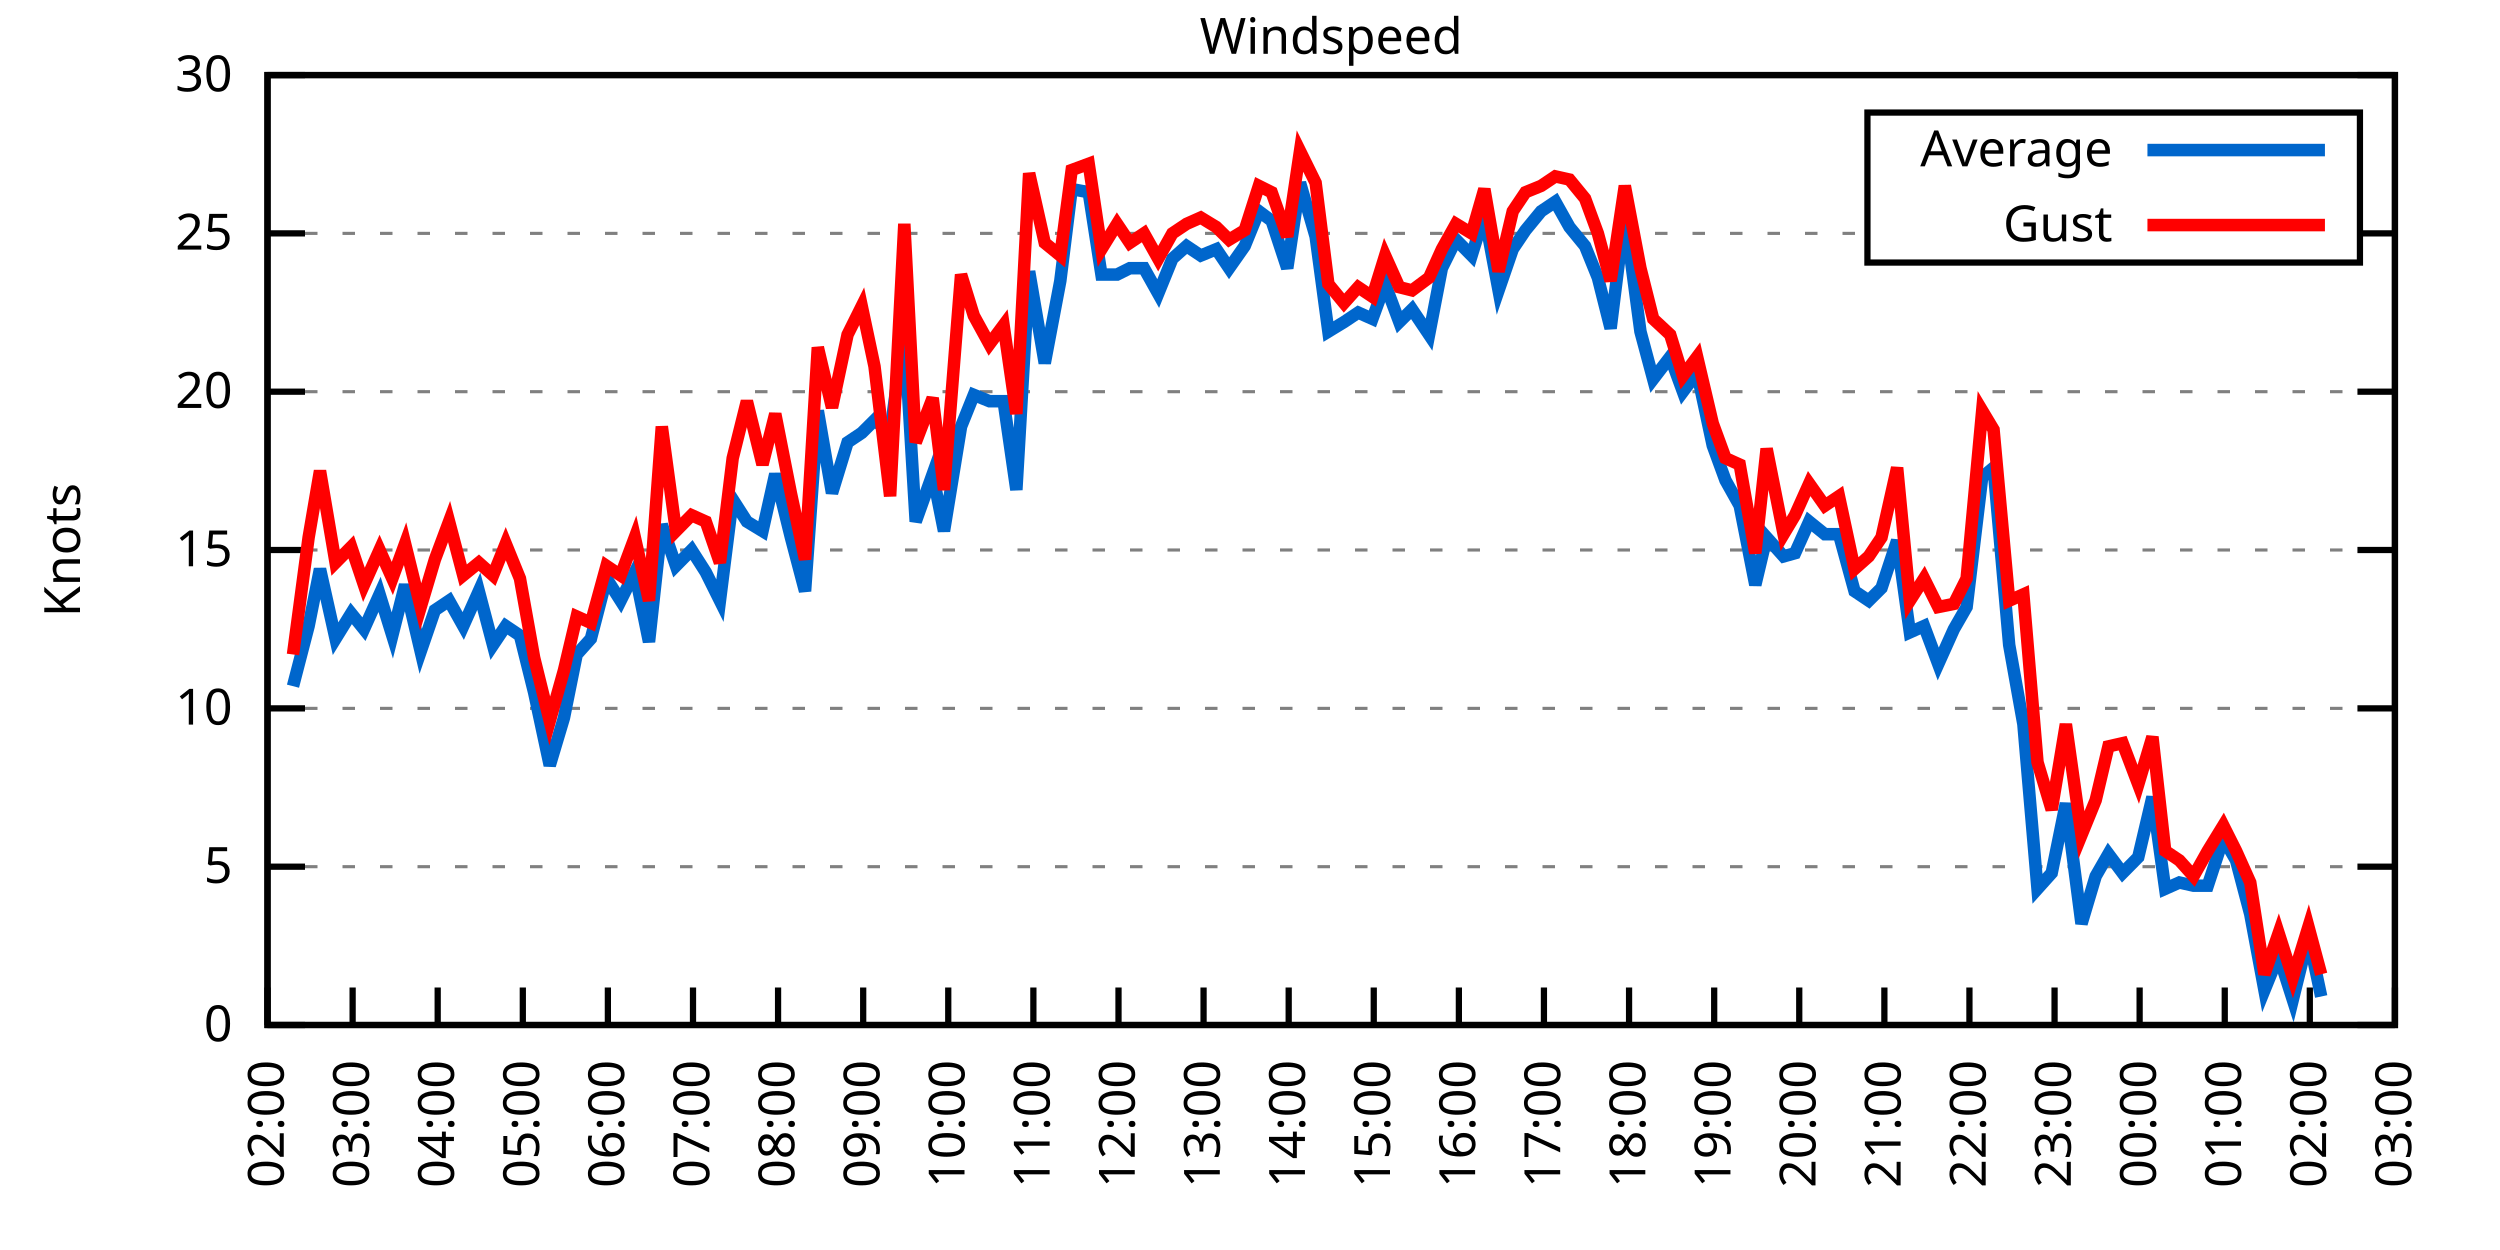
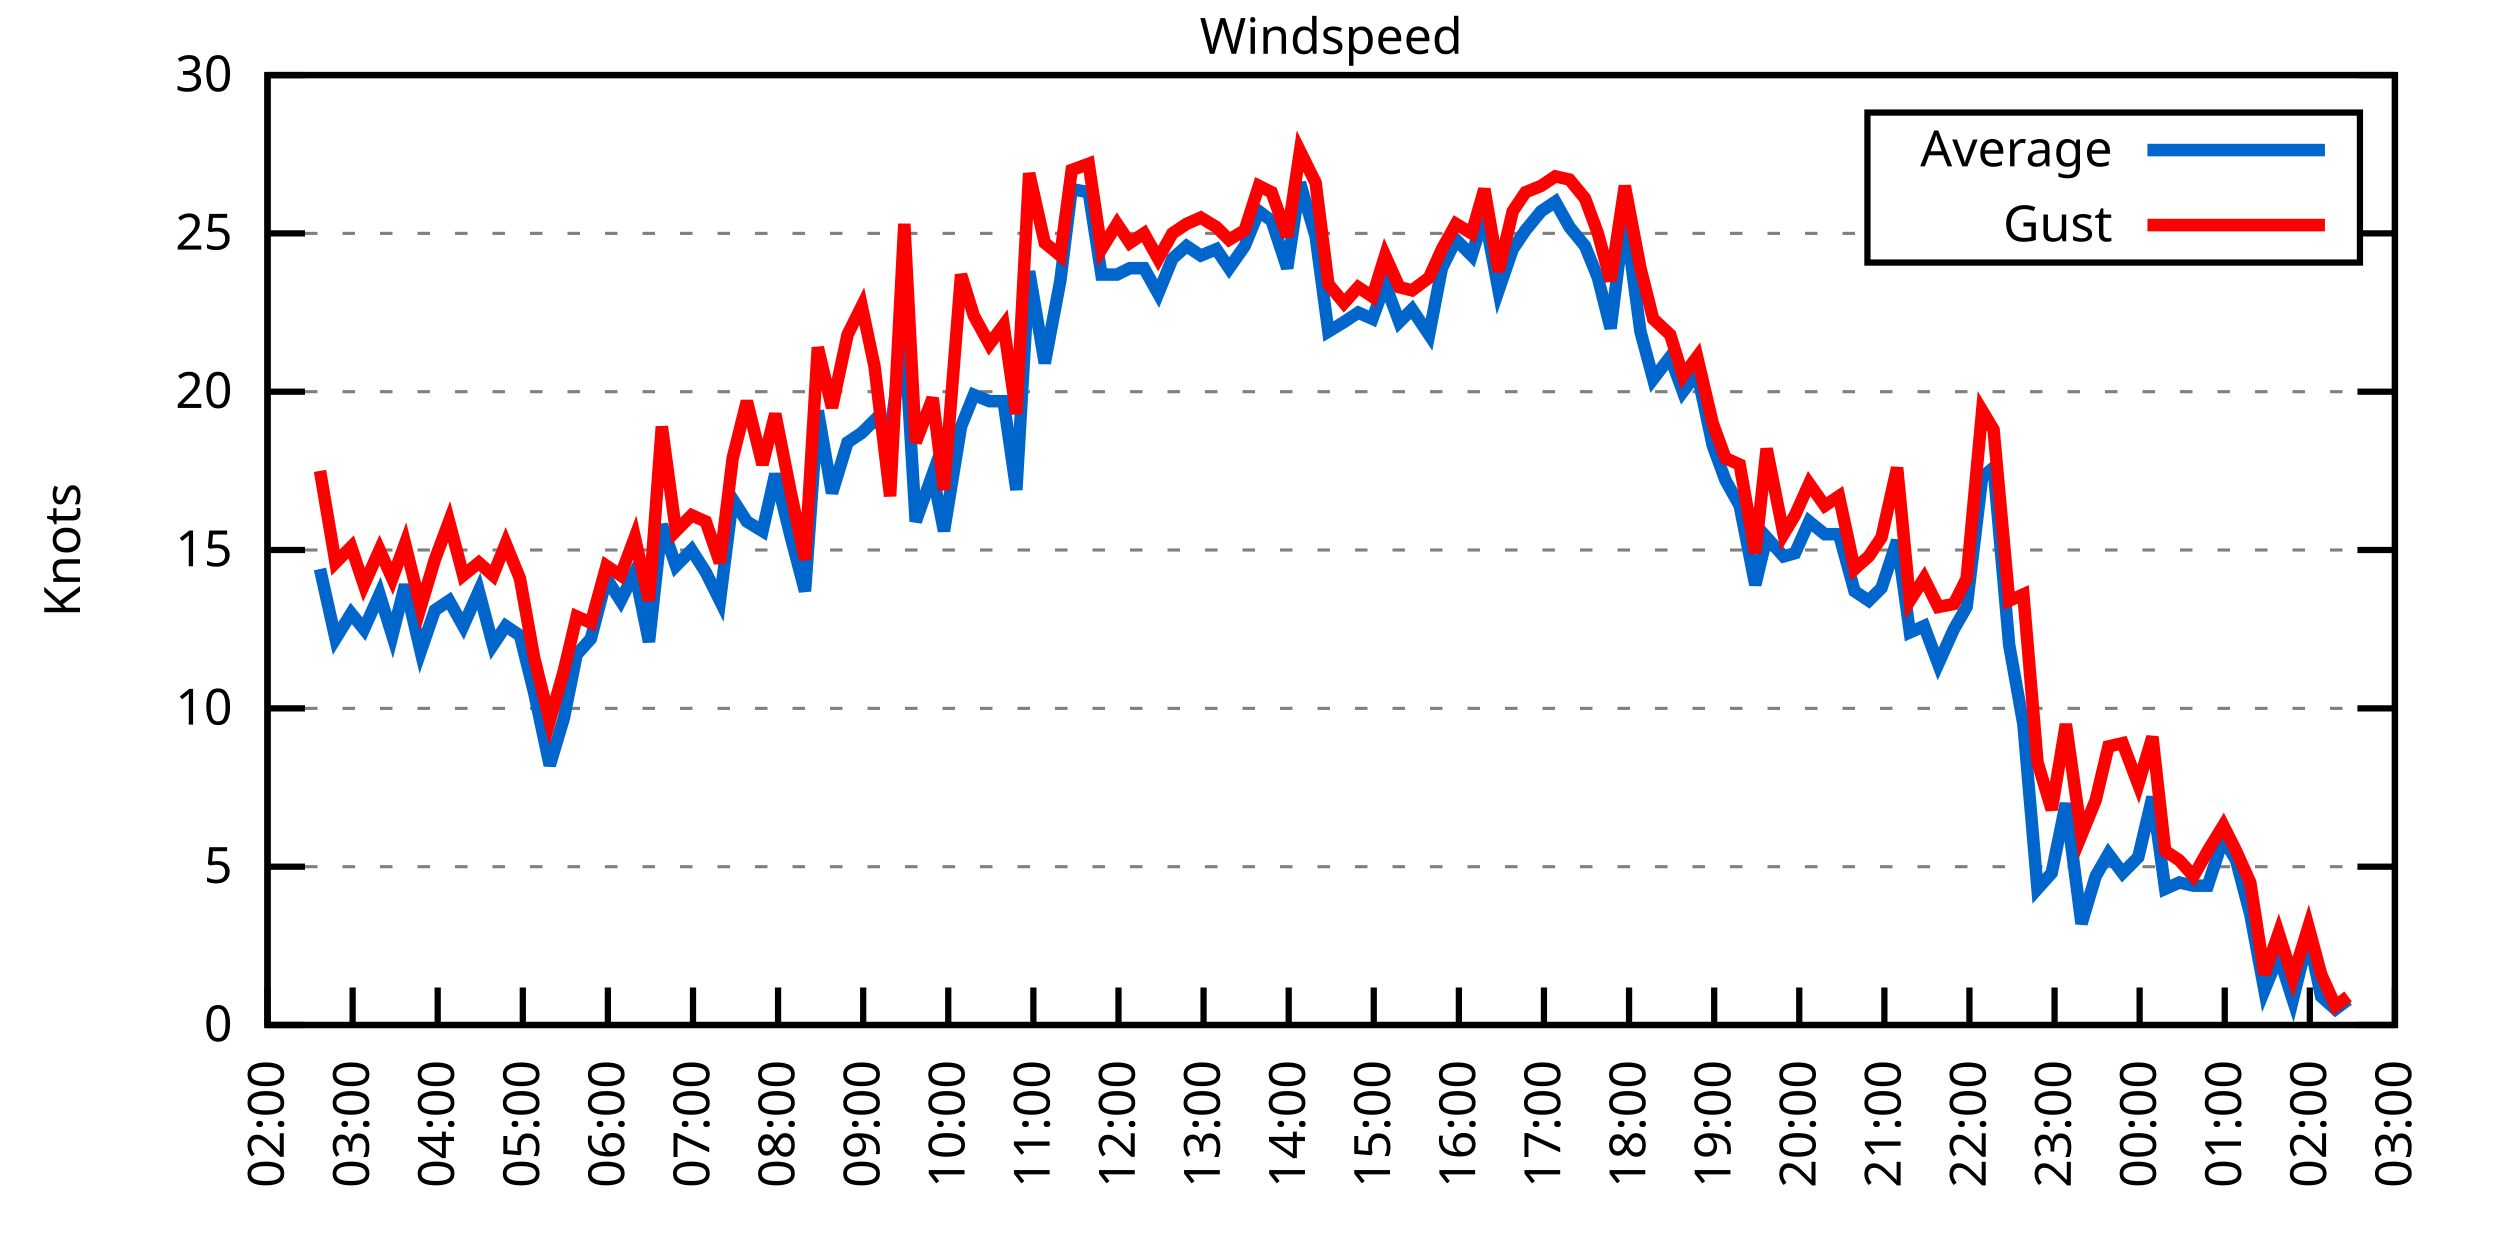
<svg xmlns="http://www.w3.org/2000/svg" xmlns:xlink="http://www.w3.org/1999/xlink" width="400" height="200" viewBox="0 0 400 200">
  <g id="gnuplot_canvas">
    <rect x="0" y="0" width="400" height="200" fill="none" />
    <defs>
      <circle id="gpDot" r="0.5" stroke-width="0.5" stroke="currentColor" />
      <path id="gpPt0" stroke-width="0.333" stroke="currentColor" d="M-1,0 h2 M0,-1 v2" />
      <path id="gpPt1" stroke-width="0.333" stroke="currentColor" d="M-1,-1 L1,1 M1,-1 L-1,1" />
      <path id="gpPt2" stroke-width="0.333" stroke="currentColor" d="M-1,0 L1,0 M0,-1 L0,1 M-1,-1 L1,1 M-1,1 L1,-1" />
      <rect id="gpPt3" stroke-width="0.333" stroke="currentColor" x="-1" y="-1" width="2" height="2" />
      <rect id="gpPt4" stroke-width="0.333" stroke="currentColor" fill="currentColor" x="-1" y="-1" width="2" height="2" />
      <circle id="gpPt5" stroke-width="0.333" stroke="currentColor" cx="0" cy="0" r="1" />
      <use xlink:href="#gpPt5" id="gpPt6" fill="currentColor" stroke="none" />
      <path id="gpPt7" stroke-width="0.333" stroke="currentColor" d="M0,-1.33 L-1.33,0.67 L1.33,0.67 z" />
      <use xlink:href="#gpPt7" id="gpPt8" fill="currentColor" stroke="none" />
      <use xlink:href="#gpPt7" id="gpPt9" stroke="currentColor" transform="rotate(180)" />
      <use xlink:href="#gpPt9" id="gpPt10" fill="currentColor" stroke="none" />
      <use xlink:href="#gpPt3" id="gpPt11" stroke="currentColor" transform="rotate(45)" />
      <use xlink:href="#gpPt11" id="gpPt12" fill="currentColor" stroke="none" />
      <path id="gpPt13" stroke-width="0.333" stroke="currentColor" d="M0,1.330 L1.265,0.411 L0.782,-1.067 L-0.782,-1.076 L-1.265,0.411 z" />
      <use xlink:href="#gpPt13" id="gpPt14" fill="currentColor" stroke="none" />
      <filter id="textbox" filterUnits="objectBoundingBox" x="0" y="0" height="1" width="1">
        <feFlood flood-color="white" flood-opacity="1" result="bgnd" />
        <feComposite in="SourceGraphic" in2="bgnd" operator="atop" />
      </filter>
      <filter id="greybox" filterUnits="objectBoundingBox" x="0" y="0" height="1" width="1">
        <feFlood flood-color="lightgrey" flood-opacity="1" result="grey" />
        <feComposite in="SourceGraphic" in2="grey" operator="atop" />
      </filter>
    </defs>
    <g fill="none" color="white" stroke="currentColor" stroke-width="1.00" stroke-linecap="butt" stroke-linejoin="miter">
</g>
    <g fill="none" color="black" stroke="currentColor" stroke-width="1.00" stroke-linecap="butt" stroke-linejoin="miter">
      <g stroke="none" shape-rendering="crispEdges">
        <polygon fill="rgb(255, 255, 255)" points="42.80,164.00 383.18,164.00 383.18,12.02 42.80,12.02 " />
      </g>
    </g>
    <g fill="none" color="black" stroke="currentColor" stroke-width="1.00" stroke-linecap="butt" stroke-linejoin="miter">
</g>
    <g fill="none" color="black" stroke="black" stroke-width="0.50" stroke-linecap="butt" stroke-linejoin="miter">
</g>
    <g fill="none" color="gray" stroke="currentColor" stroke-width="0.50" stroke-linecap="butt" stroke-linejoin="miter">
      <path stroke="gray" stroke-dasharray="2,4" class="gridline" d="M42.80,164.00 L383.19,164.00  " />
    </g>
    <g fill="none" color="gray" stroke="gray" stroke-width="1.00" stroke-linecap="butt" stroke-linejoin="miter">
</g>
    <g fill="none" color="black" stroke="currentColor" stroke-width="1.00" stroke-linecap="butt" stroke-linejoin="miter">
      <path stroke="black" d="M42.80,164.00 L48.80,164.00 M383.19,164.00 L377.19,164.00  " />
      <g transform="translate(37.20,166.60)" stroke="none" fill="black" font-family="Sans" font-size="8.00" text-anchor="end">
        <text>
          <tspan font-family="Sans"> 0</tspan>
        </text>
      </g>
    </g>
    <g fill="none" color="black" stroke="currentColor" stroke-width="1.00" stroke-linecap="butt" stroke-linejoin="miter">
</g>
    <g fill="none" color="black" stroke="black" stroke-width="0.50" stroke-linecap="butt" stroke-linejoin="miter">
</g>
    <g fill="none" color="gray" stroke="currentColor" stroke-width="0.50" stroke-linecap="butt" stroke-linejoin="miter">
      <path stroke="gray" stroke-dasharray="2,4" class="gridline" d="M42.80,138.67 L383.19,138.67  " />
    </g>
    <g fill="none" color="gray" stroke="gray" stroke-width="1.00" stroke-linecap="butt" stroke-linejoin="miter">
</g>
    <g fill="none" color="black" stroke="currentColor" stroke-width="1.00" stroke-linecap="butt" stroke-linejoin="miter">
      <path stroke="black" d="M42.80,138.67 L48.80,138.67 M383.19,138.67 L377.19,138.67  " />
      <g transform="translate(37.20,141.27)" stroke="none" fill="black" font-family="Sans" font-size="8.00" text-anchor="end">
        <text>
          <tspan font-family="Sans"> 5</tspan>
        </text>
      </g>
    </g>
    <g fill="none" color="black" stroke="currentColor" stroke-width="1.00" stroke-linecap="butt" stroke-linejoin="miter">
</g>
    <g fill="none" color="black" stroke="black" stroke-width="0.50" stroke-linecap="butt" stroke-linejoin="miter">
</g>
    <g fill="none" color="gray" stroke="currentColor" stroke-width="0.50" stroke-linecap="butt" stroke-linejoin="miter">
      <path stroke="gray" stroke-dasharray="2,4" class="gridline" d="M42.80,113.34 L383.19,113.34  " />
    </g>
    <g fill="none" color="gray" stroke="gray" stroke-width="1.00" stroke-linecap="butt" stroke-linejoin="miter">
</g>
    <g fill="none" color="black" stroke="currentColor" stroke-width="1.00" stroke-linecap="butt" stroke-linejoin="miter">
      <path stroke="black" d="M42.80,113.34 L48.80,113.34 M383.19,113.34 L377.19,113.34  " />
      <g transform="translate(37.20,115.94)" stroke="none" fill="black" font-family="Sans" font-size="8.00" text-anchor="end">
        <text>
          <tspan font-family="Sans"> 10</tspan>
        </text>
      </g>
    </g>
    <g fill="none" color="black" stroke="currentColor" stroke-width="1.00" stroke-linecap="butt" stroke-linejoin="miter">
</g>
    <g fill="none" color="black" stroke="black" stroke-width="0.50" stroke-linecap="butt" stroke-linejoin="miter">
</g>
    <g fill="none" color="gray" stroke="currentColor" stroke-width="0.50" stroke-linecap="butt" stroke-linejoin="miter">
      <path stroke="gray" stroke-dasharray="2,4" class="gridline" d="M42.80,88.00 L383.19,88.00  " />
    </g>
    <g fill="none" color="gray" stroke="gray" stroke-width="1.00" stroke-linecap="butt" stroke-linejoin="miter">
</g>
    <g fill="none" color="black" stroke="currentColor" stroke-width="1.00" stroke-linecap="butt" stroke-linejoin="miter">
      <path stroke="black" d="M42.80,88.00 L48.80,88.00 M383.19,88.00 L377.19,88.00  " />
      <g transform="translate(37.20,90.60)" stroke="none" fill="black" font-family="Sans" font-size="8.00" text-anchor="end">
        <text>
          <tspan font-family="Sans"> 15</tspan>
        </text>
      </g>
    </g>
    <g fill="none" color="black" stroke="currentColor" stroke-width="1.00" stroke-linecap="butt" stroke-linejoin="miter">
</g>
    <g fill="none" color="black" stroke="black" stroke-width="0.50" stroke-linecap="butt" stroke-linejoin="miter">
</g>
    <g fill="none" color="gray" stroke="currentColor" stroke-width="0.50" stroke-linecap="butt" stroke-linejoin="miter">
      <path stroke="gray" stroke-dasharray="2,4" class="gridline" d="M42.80,62.67 L383.19,62.67  " />
    </g>
    <g fill="none" color="gray" stroke="gray" stroke-width="1.00" stroke-linecap="butt" stroke-linejoin="miter">
</g>
    <g fill="none" color="black" stroke="currentColor" stroke-width="1.00" stroke-linecap="butt" stroke-linejoin="miter">
      <path stroke="black" d="M42.80,62.67 L48.80,62.67 M383.19,62.67 L377.19,62.67  " />
      <g transform="translate(37.20,65.27)" stroke="none" fill="black" font-family="Sans" font-size="8.00" text-anchor="end">
        <text>
          <tspan font-family="Sans"> 20</tspan>
        </text>
      </g>
    </g>
    <g fill="none" color="black" stroke="currentColor" stroke-width="1.00" stroke-linecap="butt" stroke-linejoin="miter">
</g>
    <g fill="none" color="black" stroke="black" stroke-width="0.50" stroke-linecap="butt" stroke-linejoin="miter">
</g>
    <g fill="none" color="gray" stroke="currentColor" stroke-width="0.50" stroke-linecap="butt" stroke-linejoin="miter">
      <path stroke="gray" stroke-dasharray="2,4" class="gridline" d="M42.80,37.34 L298.79,37.34 M377.59,37.34 L383.19,37.34  " />
    </g>
    <g fill="none" color="gray" stroke="gray" stroke-width="1.00" stroke-linecap="butt" stroke-linejoin="miter">
</g>
    <g fill="none" color="black" stroke="currentColor" stroke-width="1.00" stroke-linecap="butt" stroke-linejoin="miter">
      <path stroke="black" d="M42.80,37.34 L48.80,37.34 M383.19,37.34 L377.19,37.34  " />
      <g transform="translate(37.20,39.94)" stroke="none" fill="black" font-family="Sans" font-size="8.00" text-anchor="end">
        <text>
          <tspan font-family="Sans"> 25</tspan>
        </text>
      </g>
    </g>
    <g fill="none" color="black" stroke="currentColor" stroke-width="1.00" stroke-linecap="butt" stroke-linejoin="miter">
</g>
    <g fill="none" color="black" stroke="black" stroke-width="0.50" stroke-linecap="butt" stroke-linejoin="miter">
</g>
    <g fill="none" color="gray" stroke="currentColor" stroke-width="0.50" stroke-linecap="butt" stroke-linejoin="miter">
      <path stroke="gray" stroke-dasharray="2,4" class="gridline" d="M42.80,12.01 L383.19,12.01  " />
    </g>
    <g fill="none" color="gray" stroke="gray" stroke-width="1.00" stroke-linecap="butt" stroke-linejoin="miter">
</g>
    <g fill="none" color="black" stroke="currentColor" stroke-width="1.00" stroke-linecap="butt" stroke-linejoin="miter">
      <path stroke="black" d="M42.80,12.01 L48.80,12.01 M383.19,12.01 L377.19,12.01  " />
      <g transform="translate(37.20,14.61)" stroke="none" fill="black" font-family="Sans" font-size="8.00" text-anchor="end">
        <text>
          <tspan font-family="Sans"> 30</tspan>
        </text>
      </g>
    </g>
    <g fill="none" color="black" stroke="currentColor" stroke-width="1.00" stroke-linecap="butt" stroke-linejoin="miter">
      <path stroke="black" d="M42.80,164.00 L42.80,158.00  " />
      <g transform="translate(45.40,169.60) rotate(270.00)" stroke="none" fill="black" font-family="Sans" font-size="8.00" text-anchor="end">
        <text>
          <tspan font-family="Sans">02:00</tspan>
        </text>
      </g>
    </g>
    <g fill="none" color="black" stroke="currentColor" stroke-width="1.00" stroke-linecap="butt" stroke-linejoin="miter">
      <path stroke="black" d="M56.42,164.00 L56.42,158.00  " />
      <g transform="translate(59.02,169.60) rotate(270.00)" stroke="none" fill="black" font-family="Sans" font-size="8.00" text-anchor="end">
        <text>
          <tspan font-family="Sans">03:00</tspan>
        </text>
      </g>
    </g>
    <g fill="none" color="black" stroke="currentColor" stroke-width="1.00" stroke-linecap="butt" stroke-linejoin="miter">
      <path stroke="black" d="M70.03,164.00 L70.03,158.00  " />
      <g transform="translate(72.63,169.60) rotate(270.00)" stroke="none" fill="black" font-family="Sans" font-size="8.00" text-anchor="end">
        <text>
          <tspan font-family="Sans">04:00</tspan>
        </text>
      </g>
    </g>
    <g fill="none" color="black" stroke="currentColor" stroke-width="1.00" stroke-linecap="butt" stroke-linejoin="miter">
      <path stroke="black" d="M83.65,164.00 L83.65,158.00  " />
      <g transform="translate(86.25,169.60) rotate(270.00)" stroke="none" fill="black" font-family="Sans" font-size="8.00" text-anchor="end">
        <text>
          <tspan font-family="Sans">05:00</tspan>
        </text>
      </g>
    </g>
    <g fill="none" color="black" stroke="currentColor" stroke-width="1.00" stroke-linecap="butt" stroke-linejoin="miter">
      <path stroke="black" d="M97.26,164.00 L97.26,158.00  " />
      <g transform="translate(99.86,169.60) rotate(270.00)" stroke="none" fill="black" font-family="Sans" font-size="8.00" text-anchor="end">
        <text>
          <tspan font-family="Sans">06:00</tspan>
        </text>
      </g>
    </g>
    <g fill="none" color="black" stroke="currentColor" stroke-width="1.00" stroke-linecap="butt" stroke-linejoin="miter">
      <path stroke="black" d="M110.88,164.00 L110.88,158.00  " />
      <g transform="translate(113.48,169.60) rotate(270.00)" stroke="none" fill="black" font-family="Sans" font-size="8.00" text-anchor="end">
        <text>
          <tspan font-family="Sans">07:00</tspan>
        </text>
      </g>
    </g>
    <g fill="none" color="black" stroke="currentColor" stroke-width="1.00" stroke-linecap="butt" stroke-linejoin="miter">
      <path stroke="black" d="M124.49,164.00 L124.49,158.00  " />
      <g transform="translate(127.09,169.60) rotate(270.00)" stroke="none" fill="black" font-family="Sans" font-size="8.00" text-anchor="end">
        <text>
          <tspan font-family="Sans">08:00</tspan>
        </text>
      </g>
    </g>
    <g fill="none" color="black" stroke="currentColor" stroke-width="1.00" stroke-linecap="butt" stroke-linejoin="miter">
      <path stroke="black" d="M138.11,164.00 L138.11,158.00  " />
      <g transform="translate(140.71,169.60) rotate(270.00)" stroke="none" fill="black" font-family="Sans" font-size="8.00" text-anchor="end">
        <text>
          <tspan font-family="Sans">09:00</tspan>
        </text>
      </g>
    </g>
    <g fill="none" color="black" stroke="currentColor" stroke-width="1.00" stroke-linecap="butt" stroke-linejoin="miter">
      <path stroke="black" d="M151.72,164.00 L151.72,158.00  " />
      <g transform="translate(154.32,169.60) rotate(270.00)" stroke="none" fill="black" font-family="Sans" font-size="8.00" text-anchor="end">
        <text>
          <tspan font-family="Sans">10:00</tspan>
        </text>
      </g>
    </g>
    <g fill="none" color="black" stroke="currentColor" stroke-width="1.00" stroke-linecap="butt" stroke-linejoin="miter">
      <path stroke="black" d="M165.34,164.00 L165.34,158.00  " />
      <g transform="translate(167.94,169.60) rotate(270.00)" stroke="none" fill="black" font-family="Sans" font-size="8.00" text-anchor="end">
        <text>
          <tspan font-family="Sans">11:00</tspan>
        </text>
      </g>
    </g>
    <g fill="none" color="black" stroke="currentColor" stroke-width="1.00" stroke-linecap="butt" stroke-linejoin="miter">
      <path stroke="black" d="M178.96,164.00 L178.96,158.00  " />
      <g transform="translate(181.56,169.60) rotate(270.00)" stroke="none" fill="black" font-family="Sans" font-size="8.00" text-anchor="end">
        <text>
          <tspan font-family="Sans">12:00</tspan>
        </text>
      </g>
    </g>
    <g fill="none" color="black" stroke="currentColor" stroke-width="1.00" stroke-linecap="butt" stroke-linejoin="miter">
      <path stroke="black" d="M192.57,164.00 L192.57,158.00  " />
      <g transform="translate(195.17,169.60) rotate(270.00)" stroke="none" fill="black" font-family="Sans" font-size="8.00" text-anchor="end">
        <text>
          <tspan font-family="Sans">13:00</tspan>
        </text>
      </g>
    </g>
    <g fill="none" color="black" stroke="currentColor" stroke-width="1.00" stroke-linecap="butt" stroke-linejoin="miter">
      <path stroke="black" d="M206.19,164.00 L206.19,158.00  " />
      <g transform="translate(208.79,169.60) rotate(270.00)" stroke="none" fill="black" font-family="Sans" font-size="8.00" text-anchor="end">
        <text>
          <tspan font-family="Sans">14:00</tspan>
        </text>
      </g>
    </g>
    <g fill="none" color="black" stroke="currentColor" stroke-width="1.00" stroke-linecap="butt" stroke-linejoin="miter">
      <path stroke="black" d="M219.80,164.00 L219.80,158.00  " />
      <g transform="translate(222.40,169.60) rotate(270.00)" stroke="none" fill="black" font-family="Sans" font-size="8.00" text-anchor="end">
        <text>
          <tspan font-family="Sans">15:00</tspan>
        </text>
      </g>
    </g>
    <g fill="none" color="black" stroke="currentColor" stroke-width="1.00" stroke-linecap="butt" stroke-linejoin="miter">
      <path stroke="black" d="M233.42,164.00 L233.42,158.00  " />
      <g transform="translate(236.02,169.60) rotate(270.00)" stroke="none" fill="black" font-family="Sans" font-size="8.00" text-anchor="end">
        <text>
          <tspan font-family="Sans">16:00</tspan>
        </text>
      </g>
    </g>
    <g fill="none" color="black" stroke="currentColor" stroke-width="1.00" stroke-linecap="butt" stroke-linejoin="miter">
      <path stroke="black" d="M247.03,164.00 L247.03,158.00  " />
      <g transform="translate(249.63,169.60) rotate(270.00)" stroke="none" fill="black" font-family="Sans" font-size="8.00" text-anchor="end">
        <text>
          <tspan font-family="Sans">17:00</tspan>
        </text>
      </g>
    </g>
    <g fill="none" color="black" stroke="currentColor" stroke-width="1.00" stroke-linecap="butt" stroke-linejoin="miter">
      <path stroke="black" d="M260.65,164.00 L260.65,158.00  " />
      <g transform="translate(263.25,169.60) rotate(270.00)" stroke="none" fill="black" font-family="Sans" font-size="8.00" text-anchor="end">
        <text>
          <tspan font-family="Sans">18:00</tspan>
        </text>
      </g>
    </g>
    <g fill="none" color="black" stroke="currentColor" stroke-width="1.00" stroke-linecap="butt" stroke-linejoin="miter">
      <path stroke="black" d="M274.27,164.00 L274.27,158.00  " />
      <g transform="translate(276.87,169.60) rotate(270.00)" stroke="none" fill="black" font-family="Sans" font-size="8.00" text-anchor="end">
        <text>
          <tspan font-family="Sans">19:00</tspan>
        </text>
      </g>
    </g>
    <g fill="none" color="black" stroke="currentColor" stroke-width="1.00" stroke-linecap="butt" stroke-linejoin="miter">
      <path stroke="black" d="M287.88,164.00 L287.88,158.00  " />
      <g transform="translate(290.48,169.60) rotate(270.00)" stroke="none" fill="black" font-family="Sans" font-size="8.00" text-anchor="end">
        <text>
          <tspan font-family="Sans">20:00</tspan>
        </text>
      </g>
    </g>
    <g fill="none" color="black" stroke="currentColor" stroke-width="1.00" stroke-linecap="butt" stroke-linejoin="miter">
      <path stroke="black" d="M301.50,164.00 L301.50,158.00  " />
      <g transform="translate(304.10,169.60) rotate(270.00)" stroke="none" fill="black" font-family="Sans" font-size="8.00" text-anchor="end">
        <text>
          <tspan font-family="Sans">21:00</tspan>
        </text>
      </g>
    </g>
    <g fill="none" color="black" stroke="currentColor" stroke-width="1.00" stroke-linecap="butt" stroke-linejoin="miter">
      <path stroke="black" d="M315.11,164.00 L315.11,158.00  " />
      <g transform="translate(317.71,169.60) rotate(270.00)" stroke="none" fill="black" font-family="Sans" font-size="8.00" text-anchor="end">
        <text>
          <tspan font-family="Sans">22:00</tspan>
        </text>
      </g>
    </g>
    <g fill="none" color="black" stroke="currentColor" stroke-width="1.00" stroke-linecap="butt" stroke-linejoin="miter">
      <path stroke="black" d="M328.73,164.00 L328.73,158.00  " />
      <g transform="translate(331.33,169.60) rotate(270.00)" stroke="none" fill="black" font-family="Sans" font-size="8.00" text-anchor="end">
        <text>
          <tspan font-family="Sans">23:00</tspan>
        </text>
      </g>
    </g>
    <g fill="none" color="black" stroke="currentColor" stroke-width="1.00" stroke-linecap="butt" stroke-linejoin="miter">
      <path stroke="black" d="M342.34,164.00 L342.34,158.00  " />
      <g transform="translate(344.94,169.60) rotate(270.00)" stroke="none" fill="black" font-family="Sans" font-size="8.00" text-anchor="end">
        <text>
          <tspan font-family="Sans">00:00</tspan>
        </text>
      </g>
    </g>
    <g fill="none" color="black" stroke="currentColor" stroke-width="1.00" stroke-linecap="butt" stroke-linejoin="miter">
      <path stroke="black" d="M355.96,164.00 L355.96,158.00  " />
      <g transform="translate(358.56,169.60) rotate(270.00)" stroke="none" fill="black" font-family="Sans" font-size="8.00" text-anchor="end">
        <text>
          <tspan font-family="Sans">01:00</tspan>
        </text>
      </g>
    </g>
    <g fill="none" color="black" stroke="currentColor" stroke-width="1.00" stroke-linecap="butt" stroke-linejoin="miter">
      <path stroke="black" d="M369.57,164.00 L369.57,158.00  " />
      <g transform="translate(372.17,169.60) rotate(270.00)" stroke="none" fill="black" font-family="Sans" font-size="8.00" text-anchor="end">
        <text>
          <tspan font-family="Sans">02:00</tspan>
        </text>
      </g>
    </g>
    <g fill="none" color="black" stroke="currentColor" stroke-width="1.00" stroke-linecap="butt" stroke-linejoin="miter">
      <path stroke="black" d="M383.19,164.00 L383.19,158.00  " />
      <g transform="translate(385.79,169.60) rotate(270.00)" stroke="none" fill="black" font-family="Sans" font-size="8.00" text-anchor="end">
        <text>
          <tspan font-family="Sans">03:00</tspan>
        </text>
      </g>
    </g>
    <g fill="none" color="black" stroke="currentColor" stroke-width="1.00" stroke-linecap="butt" stroke-linejoin="miter">
</g>
    <g fill="none" color="black" stroke="currentColor" stroke-width="1.00" stroke-linecap="butt" stroke-linejoin="miter">
      <path stroke="black" d="M42.80,12.01 L42.80,164.00 L383.19,164.00 L383.19,12.01 L42.80,12.01 Z  " />
    </g>
    <g fill="none" color="black" stroke="currentColor" stroke-width="1.00" stroke-linecap="butt" stroke-linejoin="miter">
</g>
    <g fill="none" color="black" stroke="currentColor" stroke-width="1.00" stroke-linecap="butt" stroke-linejoin="miter">
      <path stroke="black" d="M298.79,42.01 L298.79,18.01 L377.59,18.01 L377.59,42.01 L298.79,42.01 Z  " />
    </g>
    <g id="Windspeed_plot_1">
      <g fill="none" color="white" stroke="black" stroke-width="2.00" stroke-linecap="butt" stroke-linejoin="miter">
</g>
      <g fill="none" color="black" stroke="currentColor" stroke-width="2.00" stroke-linecap="butt" stroke-linejoin="miter">
        <g transform="translate(337.99,26.61)" stroke="none" fill="black" font-family="Sans" font-size="8.00" text-anchor="end">
          <text>
            <tspan font-family="Sans">Average</tspan>
          </text>
        </g>
      </g>
      <g fill="none" color="black" stroke="currentColor" stroke-width="2.00" stroke-linecap="butt" stroke-linejoin="miter">
-         <path stroke="rgb(  0, 102, 204)" d="M343.59,24.01 L371.99,24.01 M46.88,109.79 L49.38,100.16 L51.20,91.04 L53.69,102.19 L56.19,98.14 L58.23,100.67   L60.73,95.10 L62.77,101.68 L64.81,93.58 L67.31,104.22 L69.58,97.63 L71.85,96.11 L74.12,100.16 L76.61,94.59   L78.88,103.20 L80.92,100.16 L83.19,101.68 L85.46,110.80 L87.96,122.46 L90.23,114.86 L92.27,104.72 L94.54,102.19   L97.04,92.56 L99.30,96.11 L101.57,91.55 L103.84,102.70 L105.89,83.95 L108.15,90.54 L110.65,88.00 L112.92,91.55   L115.19,96.11 L117.23,79.90 L119.50,83.45 L122.00,84.97 L124.04,75.85 L126.54,85.98 L128.81,94.59 L130.85,65.71   L133.12,78.89 L135.61,70.78 L137.88,69.26 L139.92,67.23 L142.42,69.26 L144.69,53.05 L146.51,83.45 L149.23,75.85   L151.04,84.97 L153.77,68.25 L155.81,63.18 L158.31,64.19 L160.57,64.19 L162.62,78.38 L164.66,43.42 L167.16,58.11   L169.65,44.94 L171.47,30.25 L174.19,30.76 L176.23,43.93 L178.73,43.93 L180.77,42.91 L183.04,42.91 L185.31,46.97   L187.58,41.39 L189.85,39.37 L192.12,40.89 L194.61,39.87 L196.66,42.91 L199.15,39.37 L201.42,33.80 L203.46,35.32   L205.96,42.91 L208.00,29.24 L210.50,37.85 L212.54,53.05 L215.04,51.53 L217.31,50.01 L219.58,51.02 L221.62,45.45   L223.89,51.53 L225.93,49.50 L228.65,53.55 L230.70,42.91 L232.96,38.35 L235.46,40.89 L237.50,34.30 L239.77,46.46   L242.04,39.87 L244.08,36.84 L246.58,33.80 L248.85,32.28 L251.12,36.33 L253.61,39.37 L255.66,44.43 L257.70,52.54   L259.97,34.30 L262.47,53.05 L264.51,60.65 L267.23,57.10 L269.27,62.67 L271.54,59.63 L274.04,71.29 L276.08,76.86   L278.35,80.91 L280.85,93.58 L282.66,85.98 L285.38,89.02 L287.20,88.51 L289.47,83.45 L291.97,85.47 L294.23,85.47   L296.73,94.59 L299.00,96.11 L301.04,94.08 L303.54,86.49 L305.58,101.18 L307.85,100.16 L310.12,106.24 L312.62,100.67   L314.66,97.12 L317.15,76.35 L318.97,74.83 L321.47,103.20 L323.74,115.87 L326.00,142.21 L328.27,139.68 L330.54,128.54   L333.04,147.79 L335.31,140.19 L337.35,136.64 L339.62,139.68 L342.12,137.15 L344.39,127.52 L346.43,142.21 L348.70,141.20   L350.97,141.71 L353.24,141.71 L355.73,134.11 L357.77,137.66 L360.04,146.27 L362.31,158.43 L364.58,152.85 L366.85,159.95   L369.35,149.81 L371.39,159.44  " />
+         <path stroke="rgb(  0, 102, 204)" d="M343.59,24.01 L371.99,24.01 M51.20,91.04 L53.69,102.19 L56.19,98.14 L58.23,100.67 L60.73,95.10 L62.77,101.68   L64.81,93.58 L67.31,104.22 L69.58,97.63 L71.85,96.11 L74.12,100.16 L76.61,94.59 L78.88,103.20 L80.92,100.16   L83.19,101.68 L85.46,110.80 L87.96,122.46 L90.23,114.86 L92.27,104.72 L94.54,102.19 L97.04,92.56 L99.30,96.11   L101.57,91.55 L103.84,102.70 L105.89,83.95 L108.15,90.54 L110.65,88.00 L112.92,91.55 L115.19,96.11 L117.23,79.90   L119.50,83.45 L122.00,84.97 L124.04,75.85 L126.54,85.98 L128.81,94.59 L130.85,65.71 L133.12,78.89 L135.61,70.78   L137.88,69.26 L139.92,67.23 L142.42,69.26 L144.69,53.05 L146.51,83.45 L149.23,75.85 L151.04,84.97 L153.77,68.25   L155.81,63.18 L158.31,64.19 L160.57,64.19 L162.62,78.38 L164.66,43.42 L167.16,58.11 L169.65,44.94 L171.47,30.25   L174.19,30.76 L176.23,43.93 L178.73,43.93 L180.77,42.91 L183.04,42.91 L185.31,46.97 L187.58,41.39 L189.85,39.37   L192.12,40.89 L194.61,39.87 L196.66,42.91 L199.15,39.37 L201.42,33.80 L203.46,35.32 L205.96,42.91 L208.00,29.24   L210.50,37.85 L212.54,53.05 L215.04,51.53 L217.31,50.01 L219.58,51.02 L221.62,45.45 L223.89,51.53 L225.93,49.50   L228.65,53.55 L230.70,42.91 L232.96,38.35 L235.46,40.89 L237.50,34.30 L239.77,46.46 L242.04,39.87 L244.08,36.84   L246.58,33.80 L248.85,32.28 L251.12,36.33 L253.61,39.37 L255.66,44.43 L257.70,52.54 L259.97,34.30 L262.47,53.05   L264.51,60.65 L267.23,57.10 L269.27,62.67 L271.54,59.63 L274.04,71.29 L276.08,76.86 L278.35,80.91 L280.85,93.58   L282.66,85.98 L285.38,89.02 L287.20,88.51 L289.47,83.45 L291.97,85.47 L294.23,85.47 L296.73,94.59 L299.00,96.11   L301.04,94.08 L303.54,86.49 L305.58,101.18 L307.85,100.16 L310.12,106.24 L312.62,100.67 L314.66,97.12 L317.15,76.35   L318.97,74.83 L321.47,103.20 L323.74,115.87 L326.00,142.21 L328.27,139.68 L330.54,128.54 L333.04,147.79 L335.31,140.19   L337.35,136.64 L339.62,139.68 L342.12,137.15 L344.39,127.52 L346.43,142.21 L348.70,141.20 L350.97,141.71 L353.24,141.71   L355.73,134.11 L357.77,137.66 L360.04,146.27 L362.31,158.43 L364.58,152.85 L366.85,159.95 L369.35,149.81 L371.39,159.44   L373.66,161.47 L375.70,159.95  " />
      </g>
    </g>
    <g id="Windspeed_plot_2">
      <g fill="none" color="black" stroke="currentColor" stroke-width="2.00" stroke-linecap="butt" stroke-linejoin="miter">
        <g transform="translate(337.99,38.61)" stroke="none" fill="black" font-family="Sans" font-size="8.00" text-anchor="end">
          <text>
            <tspan font-family="Sans">Gust</tspan>
          </text>
        </g>
      </g>
      <g fill="none" color="black" stroke="currentColor" stroke-width="2.00" stroke-linecap="butt" stroke-linejoin="miter">
-         <path stroke="rgb(255,   0,   0)" d="M343.59,36.01 L371.99,36.01 M46.88,104.72 L49.38,85.98 L51.20,75.34 L53.69,90.03 L56.19,87.50 L58.23,93.58   L60.73,88.00 L62.77,92.56 L64.81,86.99 L67.31,97.12 L69.58,89.52 L71.85,83.45 L74.12,92.06 L76.61,90.03   L78.88,92.06 L80.92,86.99 L83.19,92.56 L85.46,105.23 L87.96,115.36 L90.23,107.26 L92.27,98.64 L94.54,99.66   L97.04,90.54 L99.30,92.06 L101.57,85.98 L103.84,96.11 L105.89,68.25 L108.15,84.97 L110.65,82.43 L112.92,83.45   L115.19,90.03 L117.23,73.31 L119.50,64.19 L122.00,74.33 L124.04,66.22 L126.54,78.89 L128.81,89.52 L130.85,55.58   L133.12,65.21 L135.61,53.55 L137.88,48.99 L139.92,58.62 L142.42,79.39 L144.69,35.82 L146.51,70.78 L149.23,63.69   L151.04,78.38 L153.77,43.93 L155.81,50.51 L158.31,55.07 L160.57,52.03 L162.62,66.22 L164.66,27.72 L167.16,38.86   L169.65,40.89 L171.47,27.21 L174.19,26.20 L176.23,39.87 L178.73,35.82 L180.77,38.86 L183.04,37.34 L185.31,41.39   L187.58,37.34 L189.85,35.82 L192.12,34.81 L194.61,36.33 L196.66,38.35 L199.15,36.84 L201.42,29.74 L203.46,30.76   L205.96,37.85 L208.00,24.17 L210.50,29.24 L212.54,45.45 L215.04,48.49 L217.31,45.95 L219.58,47.47 L221.62,40.89   L223.89,45.95 L225.93,46.46 L228.65,44.43 L230.70,39.87 L232.96,35.82 L235.46,37.34 L237.50,30.25 L239.77,43.42   L242.04,33.80 L244.08,30.76 L246.58,29.74 L248.85,28.22 L251.12,28.73 L253.61,31.77 L255.66,37.34 L257.70,44.94   L259.97,29.74 L262.47,42.91 L264.51,51.02 L267.23,53.55 L269.27,60.14 L271.54,57.10 L274.04,67.74 L276.08,73.31   L278.35,74.33 L280.85,88.51 L282.66,71.79 L285.38,85.47 L287.20,82.43 L289.47,77.37 L291.97,80.91 L294.23,79.39   L296.73,91.04 L299.00,89.02 L301.04,85.98 L303.54,74.83 L305.58,96.11 L307.85,92.56 L310.12,97.12 L312.62,96.62   L314.66,92.56 L317.15,65.71 L318.97,68.75 L321.47,96.11 L323.74,95.10 L326.00,121.95 L328.27,129.55 L330.54,115.87   L333.04,133.60 L335.31,128.03 L337.35,119.42 L339.62,118.91 L342.12,125.50 L344.39,117.90 L346.43,136.14 L348.70,137.66   L350.97,140.19 L353.24,136.14 L355.73,132.08 L357.77,136.14 L360.04,141.20 L362.31,155.89 L364.58,149.31 L366.85,156.40   L369.35,148.29 L371.39,155.89  " />
+         <path stroke="rgb(255,   0,   0)" d="M343.59,36.01 L371.99,36.01 M51.20,75.34 L53.69,90.03 L56.19,87.50 L58.23,93.58 L60.73,88.00 L62.77,92.56   L64.81,86.99 L67.31,97.12 L69.58,89.52 L71.85,83.45 L74.12,92.06 L76.61,90.03 L78.88,92.06 L80.92,86.99   L83.19,92.56 L85.46,105.23 L87.96,115.36 L90.23,107.26 L92.27,98.64 L94.54,99.66 L97.04,90.54 L99.30,92.06   L101.57,85.98 L103.84,96.11 L105.89,68.25 L108.15,84.97 L110.65,82.43 L112.92,83.45 L115.19,90.03 L117.23,73.31   L119.50,64.19 L122.00,74.33 L124.04,66.22 L126.54,78.89 L128.81,89.52 L130.85,55.58 L133.12,65.21 L135.61,53.55   L137.88,48.99 L139.92,58.62 L142.42,79.39 L144.69,35.82 L146.51,70.78 L149.23,63.69 L151.04,78.38 L153.77,43.93   L155.81,50.51 L158.31,55.07 L160.57,52.03 L162.62,66.22 L164.66,27.72 L167.16,38.86 L169.65,40.89 L171.47,27.21   L174.19,26.20 L176.23,39.87 L178.73,35.82 L180.77,38.86 L183.04,37.34 L185.31,41.39 L187.58,37.34 L189.85,35.82   L192.12,34.81 L194.61,36.33 L196.66,38.35 L199.15,36.84 L201.42,29.74 L203.46,30.76 L205.96,37.85 L208.00,24.17   L210.50,29.24 L212.54,45.45 L215.04,48.49 L217.31,45.95 L219.58,47.47 L221.62,40.89 L223.89,45.95 L225.93,46.46   L228.65,44.43 L230.70,39.87 L232.96,35.82 L235.46,37.34 L237.50,30.25 L239.77,43.42 L242.04,33.80 L244.08,30.76   L246.58,29.74 L248.85,28.22 L251.12,28.73 L253.61,31.77 L255.66,37.34 L257.70,44.94 L259.97,29.74 L262.47,42.91   L264.51,51.02 L267.23,53.55 L269.27,60.14 L271.54,57.10 L274.04,67.74 L276.08,73.31 L278.35,74.33 L280.85,88.51   L282.66,71.79 L285.38,85.47 L287.20,82.43 L289.47,77.37 L291.97,80.91 L294.23,79.39 L296.73,91.04 L299.00,89.02   L301.04,85.98 L303.54,74.83 L305.58,96.11 L307.85,92.56 L310.12,97.12 L312.62,96.62 L314.66,92.56 L317.15,65.71   L318.97,68.75 L321.47,96.11 L323.74,95.10 L326.00,121.95 L328.27,129.55 L330.54,115.87 L333.04,133.60 L335.31,128.03   L337.35,119.42 L339.62,118.91 L342.12,125.50 L344.39,117.90 L346.43,136.14 L348.70,137.66 L350.97,140.19 L353.24,136.14   L355.73,132.08 L357.77,136.14 L360.04,141.20 L362.31,155.89 L364.58,149.31 L366.85,156.40 L369.35,148.29 L371.39,155.89   L373.66,160.96 L375.70,159.44  " />
      </g>
    </g>
    <g fill="none" color="black" stroke="currentColor" stroke-width="2.00" stroke-linecap="butt" stroke-linejoin="miter">
</g>
    <g fill="none" color="black" stroke="black" stroke-width="1.00" stroke-linecap="butt" stroke-linejoin="miter">
</g>
    <g fill="none" color="black" stroke="currentColor" stroke-width="1.00" stroke-linecap="butt" stroke-linejoin="miter">
      <path stroke="black" d="M42.80,12.01 L42.80,164.00 L383.19,164.00 L383.19,12.01 L42.80,12.01 Z  " />
      <g transform="translate(12.80,88.01) rotate(270.00)" stroke="none" fill="black" font-family="Sans" font-size="8.00" text-anchor="middle">
        <text>
          <tspan font-family="Sans">Knots</tspan>
        </text>
      </g>
    </g>
    <g fill="none" color="black" stroke="currentColor" stroke-width="1.00" stroke-linecap="butt" stroke-linejoin="miter">
</g>
    <g fill="none" color="black" stroke="currentColor" stroke-width="1.00" stroke-linecap="butt" stroke-linejoin="miter">
      <g transform="translate(212.99,8.61)" stroke="none" fill="black" font-family="Sans" font-size="8.00" text-anchor="middle">
        <text>
          <tspan font-family="Sans">Windspeed</tspan>
        </text>
      </g>
    </g>
    <g fill="none" color="black" stroke="currentColor" stroke-width="1.00" stroke-linecap="butt" stroke-linejoin="miter">
</g>
  </g>
</svg>
